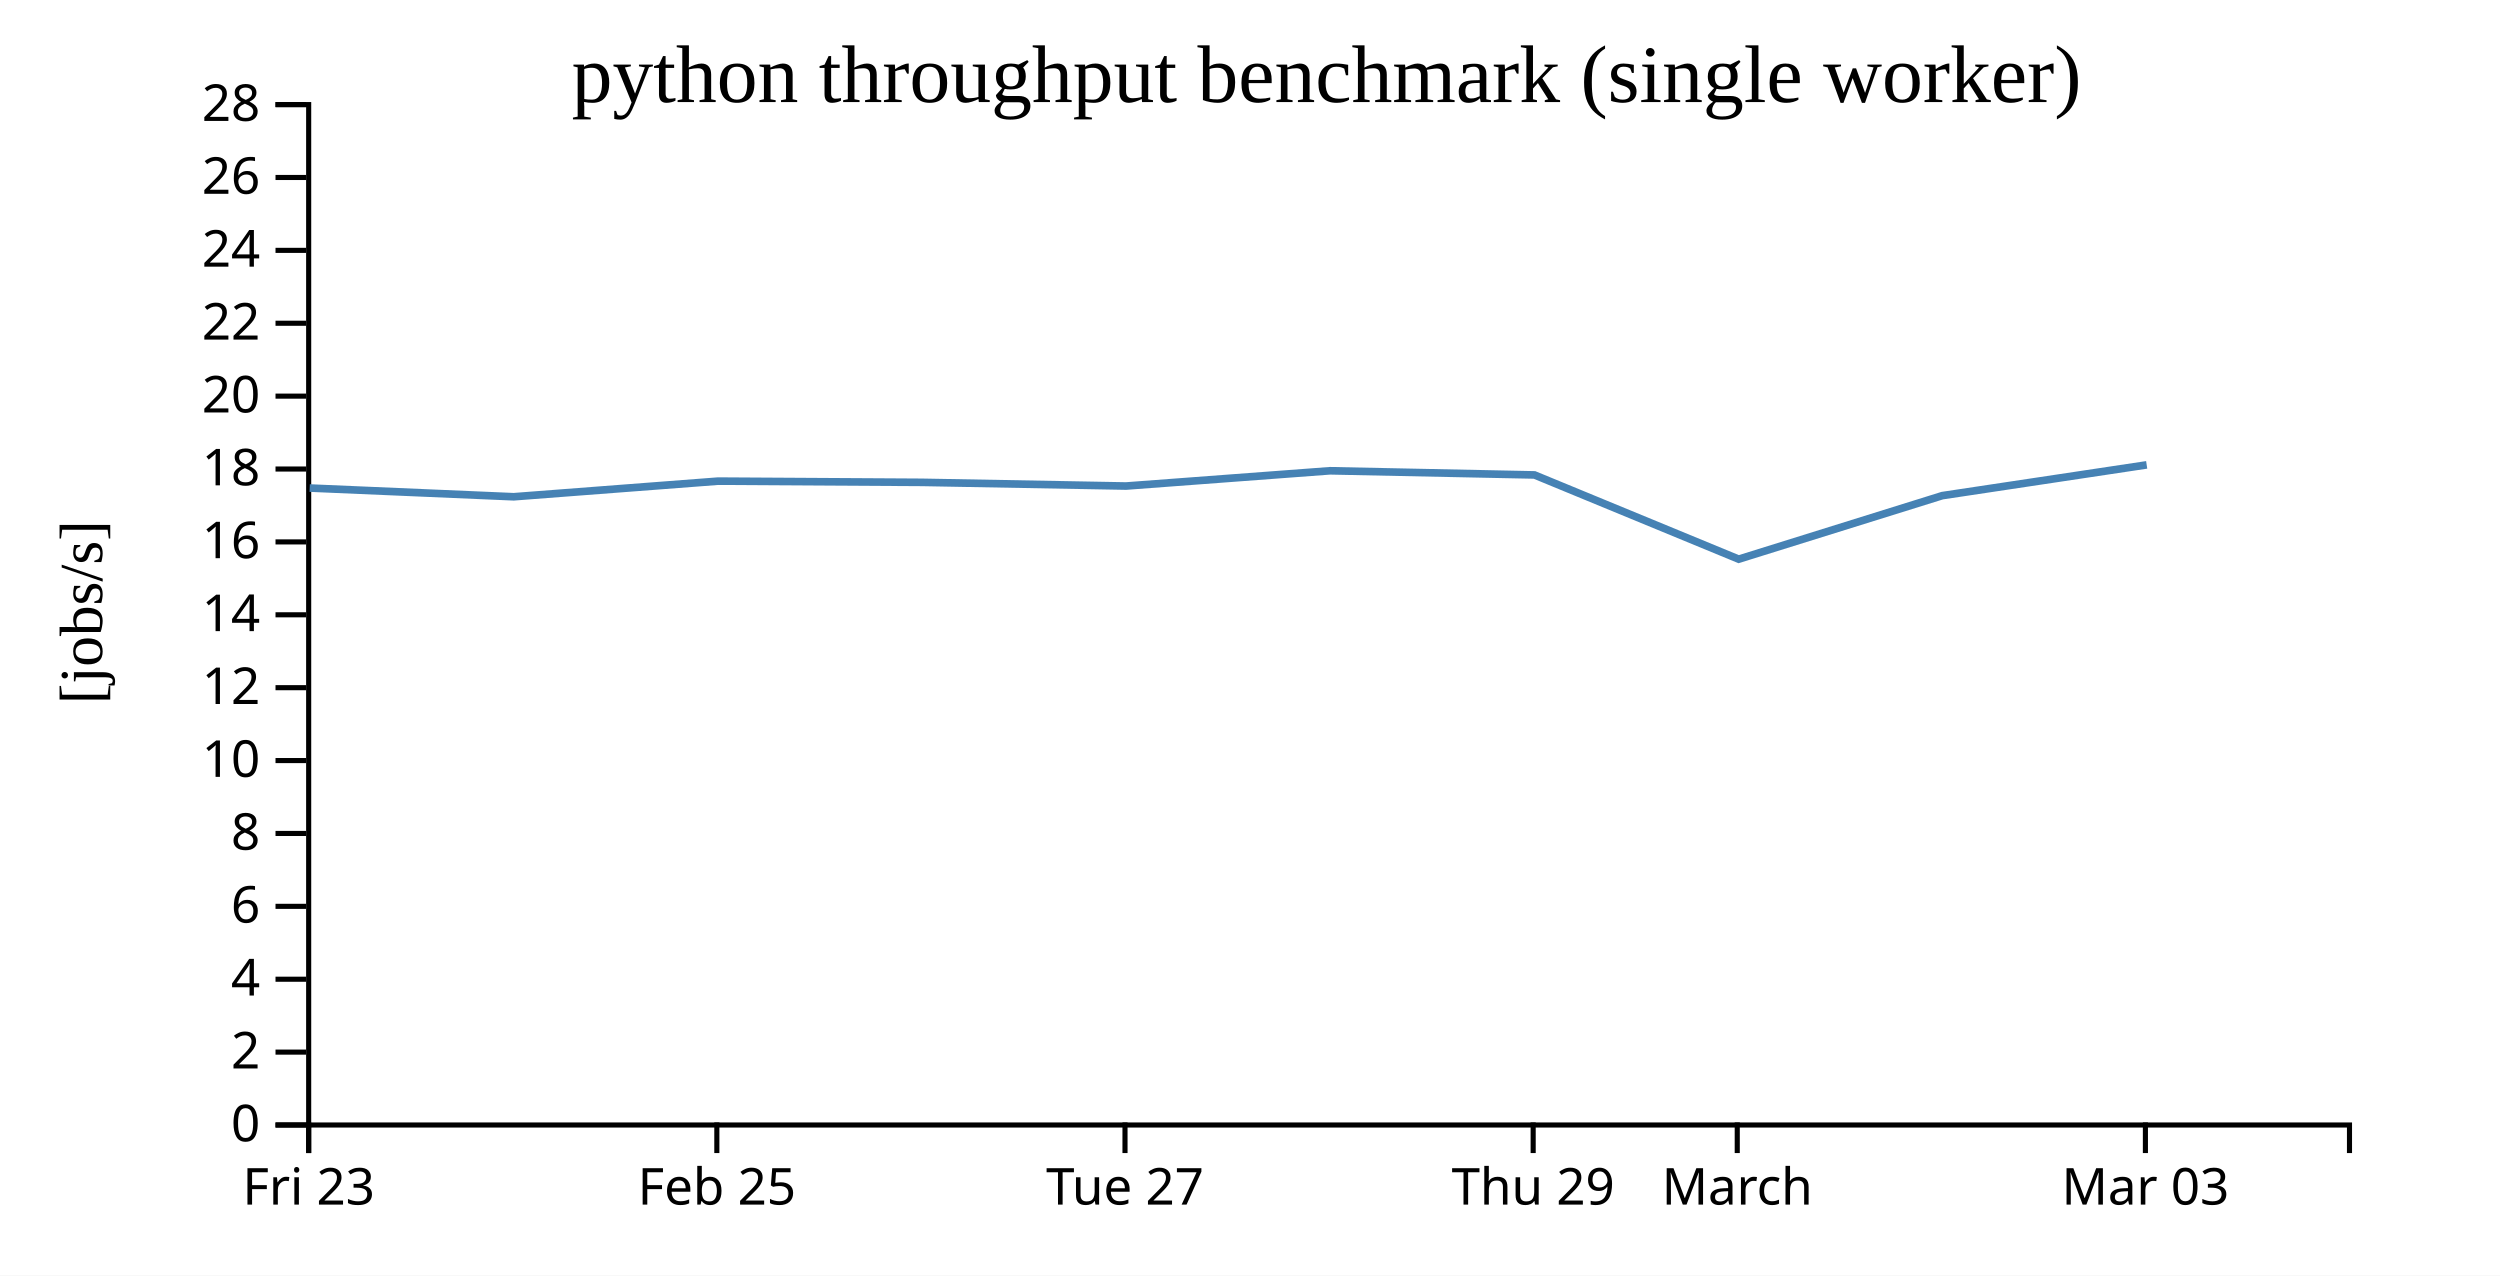
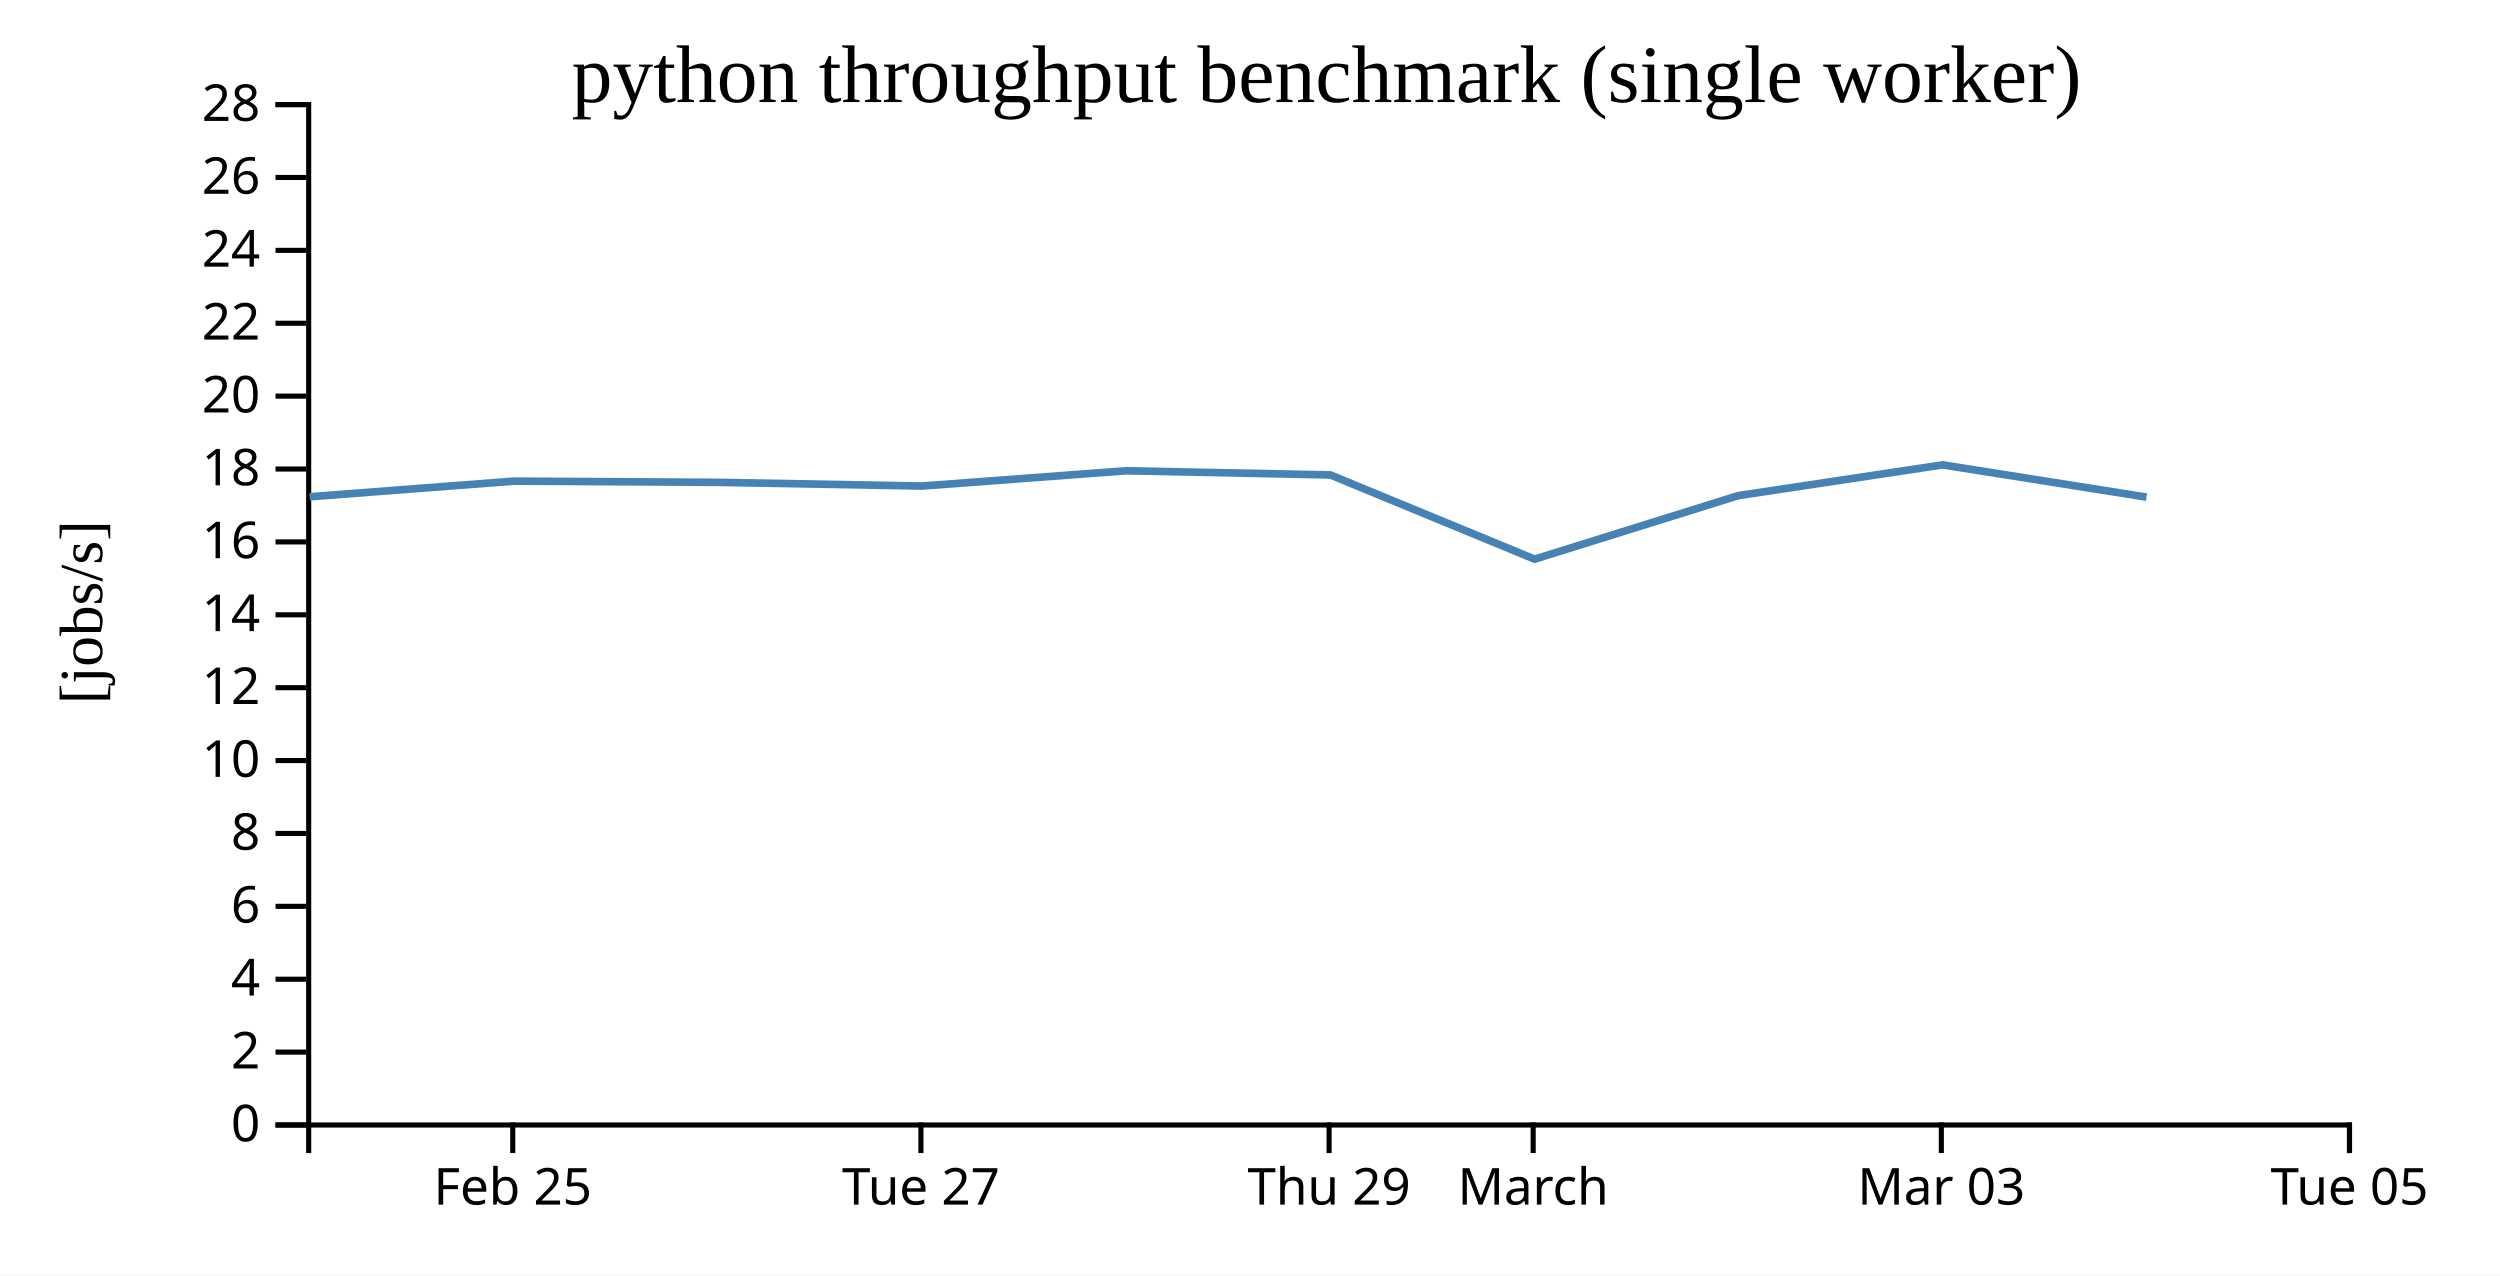
<svg xmlns="http://www.w3.org/2000/svg" width="490" height="250">
  <rect width="100%" height="100%" fill="white" />
  <g transform="translate(60,20)">
    <g transform="translate(0,200)" fill="none" font-size="10" font-family="sans-serif" text-anchor="middle">
      <path class="domain" stroke="currentColor" d="M0.5,6V0.5H400.5V6" />
-       <g class="tick" opacity="1" transform="translate(0.5,0)">
-         <line stroke="currentColor" y2="6" />
-         <text fill="currentColor" y="9" dy="0.71em">Fri 23</text>
-       </g>
-       <g class="tick" opacity="1" transform="translate(80.5,0)">
+       <g class="tick" opacity="1" transform="translate(40.5,0)">
        <line stroke="currentColor" y2="6" />
        <text fill="currentColor" y="9" dy="0.71em">Feb 25</text>
      </g>
-       <g class="tick" opacity="1" transform="translate(160.5,0)">
+       <g class="tick" opacity="1" transform="translate(120.5,0)">
        <line stroke="currentColor" y2="6" />
        <text fill="currentColor" y="9" dy="0.71em">Tue 27</text>
      </g>
-       <g class="tick" opacity="1" transform="translate(240.5,0)">
+       <g class="tick" opacity="1" transform="translate(200.5,0)">
        <line stroke="currentColor" y2="6" />
        <text fill="currentColor" y="9" dy="0.71em">Thu 29</text>
      </g>
-       <g class="tick" opacity="1" transform="translate(280.5,0)">
+       <g class="tick" opacity="1" transform="translate(240.5,0)">
        <line stroke="currentColor" y2="6" />
        <text fill="currentColor" y="9" dy="0.71em">March</text>
      </g>
-       <g class="tick" opacity="1" transform="translate(360.5,0)">
+       <g class="tick" opacity="1" transform="translate(320.5,0)">
        <line stroke="currentColor" y2="6" />
        <text fill="currentColor" y="9" dy="0.71em">Mar 03</text>
+       </g>
+       <g class="tick" opacity="1" transform="translate(400.5,0)">
+         <line stroke="currentColor" y2="6" />
+         <text fill="currentColor" y="9" dy="0.71em">Tue 05</text>
      </g>
    </g>
    <g fill="none" font-size="10" font-family="sans-serif" text-anchor="end">
      <path class="domain" stroke="currentColor" d="M-6,200.5H0.5V0.5H-6" />
      <g class="tick" opacity="1" transform="translate(0,200.5)">
        <line stroke="currentColor" x2="-6" />
        <text fill="currentColor" x="-9" dy="0.32em">0</text>
      </g>
      <g class="tick" opacity="1" transform="translate(0,186.2143)">
        <line stroke="currentColor" x2="-6" />
        <text fill="currentColor" x="-9" dy="0.32em">2</text>
      </g>
      <g class="tick" opacity="1" transform="translate(0,171.9286)">
        <line stroke="currentColor" x2="-6" />
        <text fill="currentColor" x="-9" dy="0.32em">4</text>
      </g>
      <g class="tick" opacity="1" transform="translate(0,157.6429)">
        <line stroke="currentColor" x2="-6" />
        <text fill="currentColor" x="-9" dy="0.32em">6</text>
      </g>
      <g class="tick" opacity="1" transform="translate(0,143.3571)">
        <line stroke="currentColor" x2="-6" />
        <text fill="currentColor" x="-9" dy="0.32em">8</text>
      </g>
      <g class="tick" opacity="1" transform="translate(0,129.0714)">
        <line stroke="currentColor" x2="-6" />
        <text fill="currentColor" x="-9" dy="0.32em">10</text>
      </g>
      <g class="tick" opacity="1" transform="translate(0,114.7857)">
        <line stroke="currentColor" x2="-6" />
        <text fill="currentColor" x="-9" dy="0.32em">12</text>
      </g>
      <g class="tick" opacity="1" transform="translate(0,100.5)">
        <line stroke="currentColor" x2="-6" />
        <text fill="currentColor" x="-9" dy="0.32em">14</text>
      </g>
      <g class="tick" opacity="1" transform="translate(0,86.21429)">
        <line stroke="currentColor" x2="-6" />
        <text fill="currentColor" x="-9" dy="0.32em">16</text>
      </g>
      <g class="tick" opacity="1" transform="translate(0,71.92857)">
        <line stroke="currentColor" x2="-6" />
        <text fill="currentColor" x="-9" dy="0.32em">18</text>
      </g>
      <g class="tick" opacity="1" transform="translate(0,57.64286)">
        <line stroke="currentColor" x2="-6" />
        <text fill="currentColor" x="-9" dy="0.32em">20</text>
      </g>
      <g class="tick" opacity="1" transform="translate(0,43.35714)">
        <line stroke="currentColor" x2="-6" />
        <text fill="currentColor" x="-9" dy="0.32em">22</text>
      </g>
      <g class="tick" opacity="1" transform="translate(0,29.07143)">
        <line stroke="currentColor" x2="-6" />
        <text fill="currentColor" x="-9" dy="0.32em">24</text>
      </g>
      <g class="tick" opacity="1" transform="translate(0,14.78571)">
        <line stroke="currentColor" x2="-6" />
        <text fill="currentColor" x="-9" dy="0.32em">26</text>
      </g>
      <g class="tick" opacity="1" transform="translate(0,0.5)">
        <line stroke="currentColor" x2="-6" />
        <text fill="currentColor" x="-9" dy="0.32em">28</text>
      </g>
    </g>
    <text text-anchor="middle" style="font-size: 12px" transform="rotate(-90)" y="-40" x="-100">[jobs/s]</text>
    <text text-anchor="middle" style="font-size: 16px" y="0" x="200">python throughput benchmark (single worker)</text>
-     <path fill="none" stroke="steelblue" stroke-width="1.5" d="M0.696,75.655L40.688,77.367L80.739,74.303L120.712,74.541L160.702,75.264L200.686,72.271L240.754,73.088L280.782,89.597L320.688,77.144L360.75,71.114" />
+     <path fill="none" stroke="steelblue" stroke-width="1.5" d="M0.688,77.367L40.739,74.303L80.712,74.541L120.702,75.264L160.686,72.271L200.754,73.088L240.782,89.597L280.688,77.144L320.75,71.114L360.717,77.435" />
  </g>
</svg>
